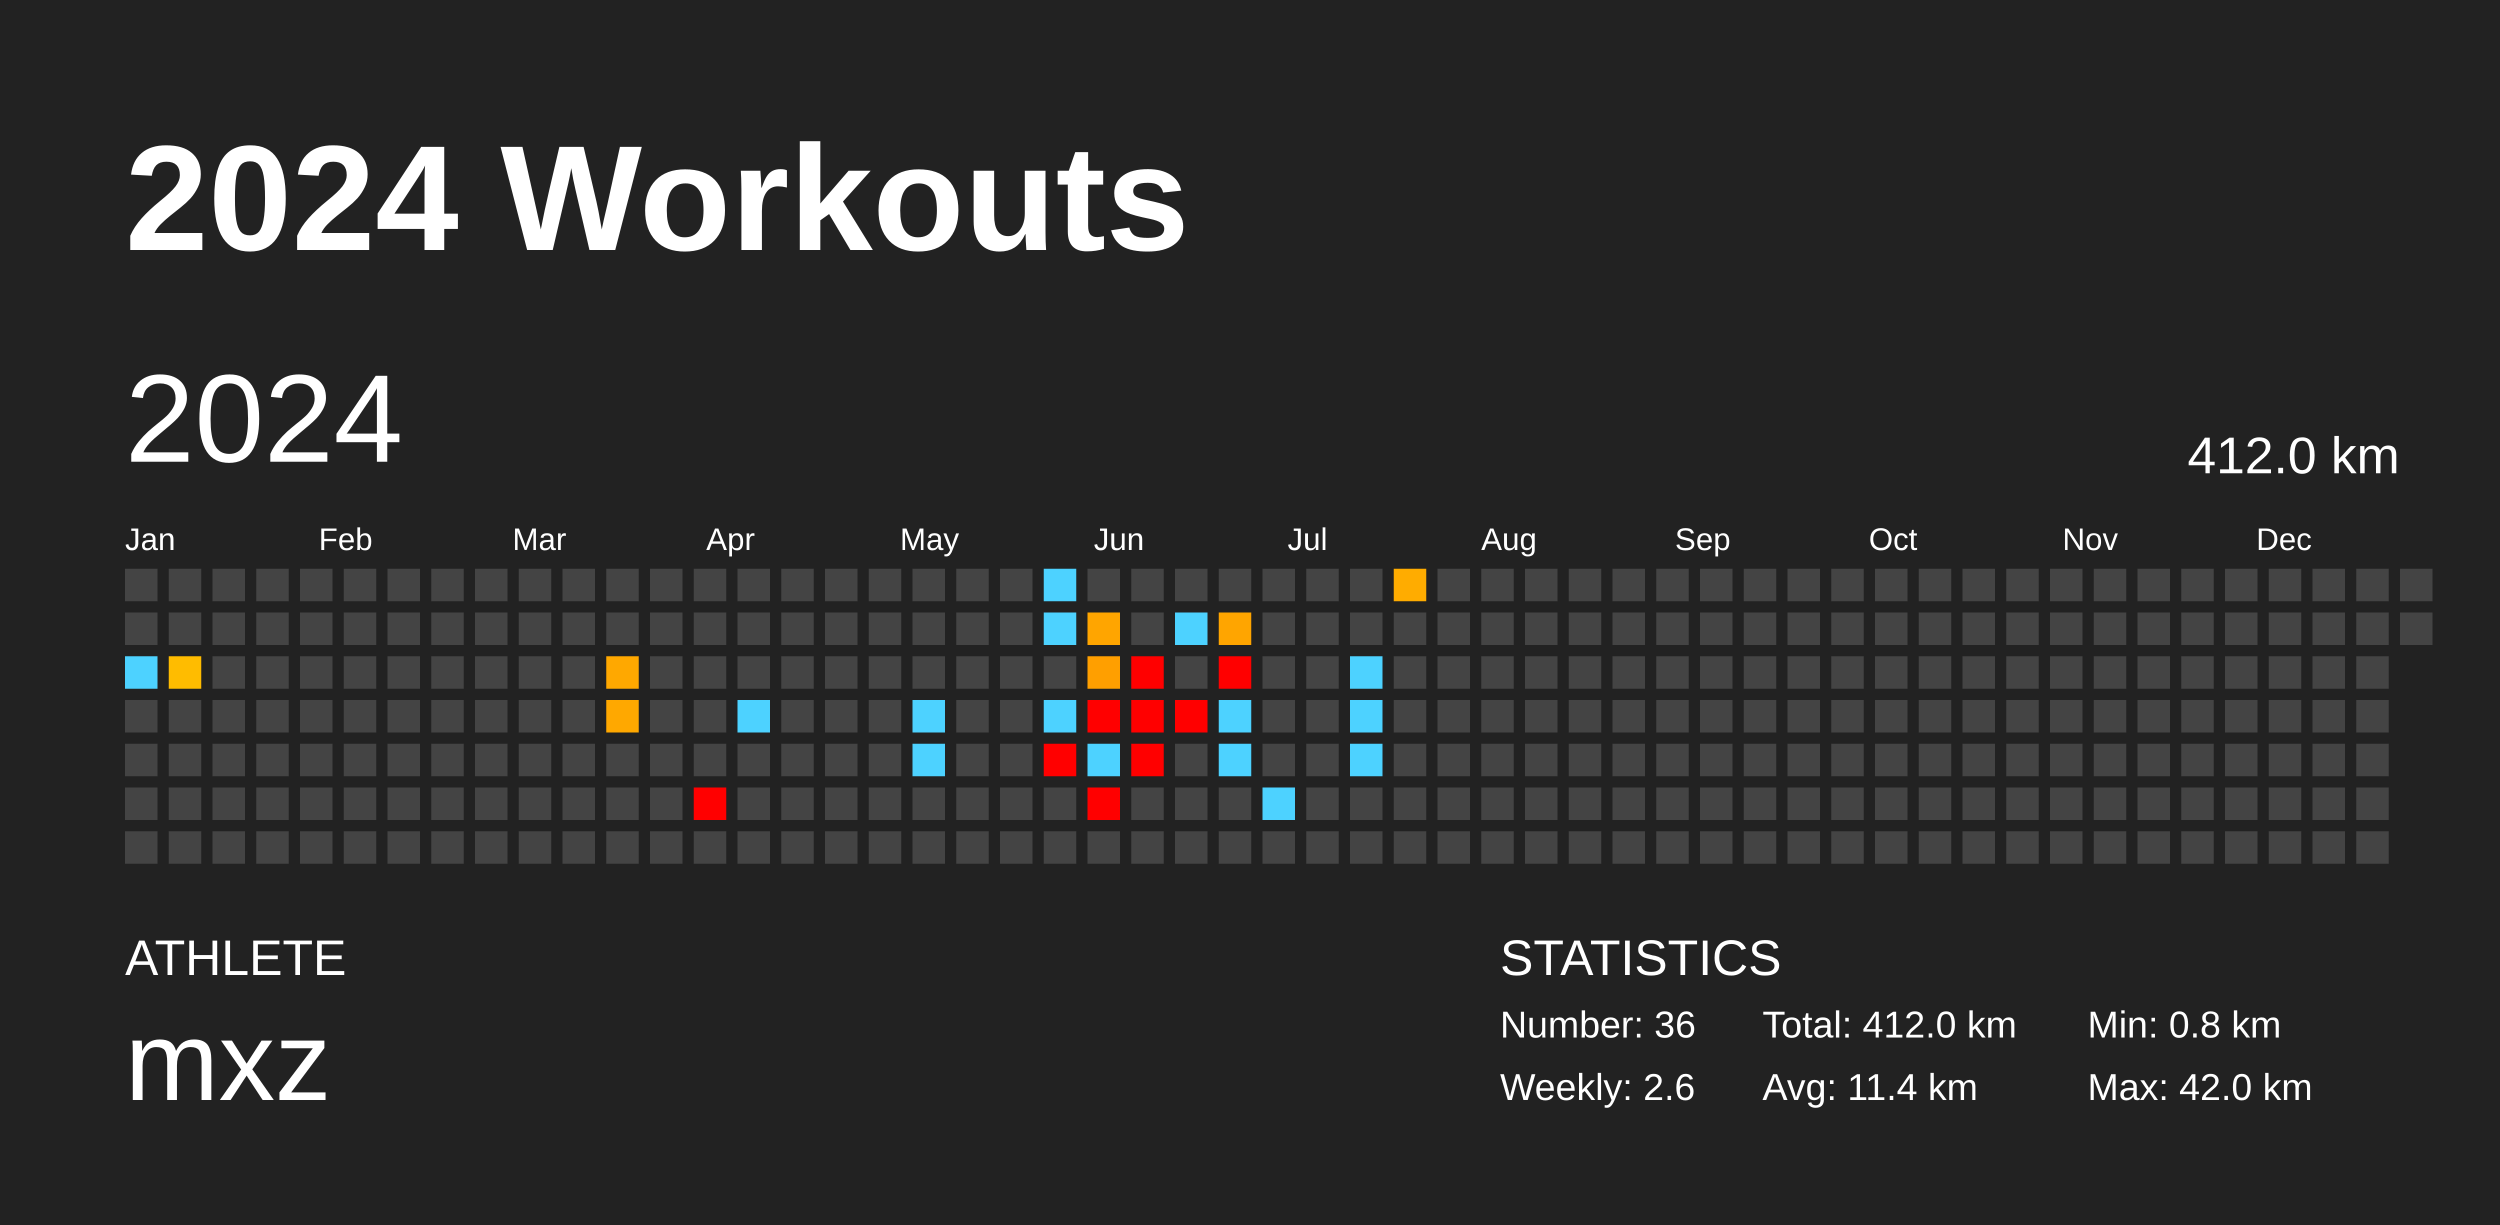
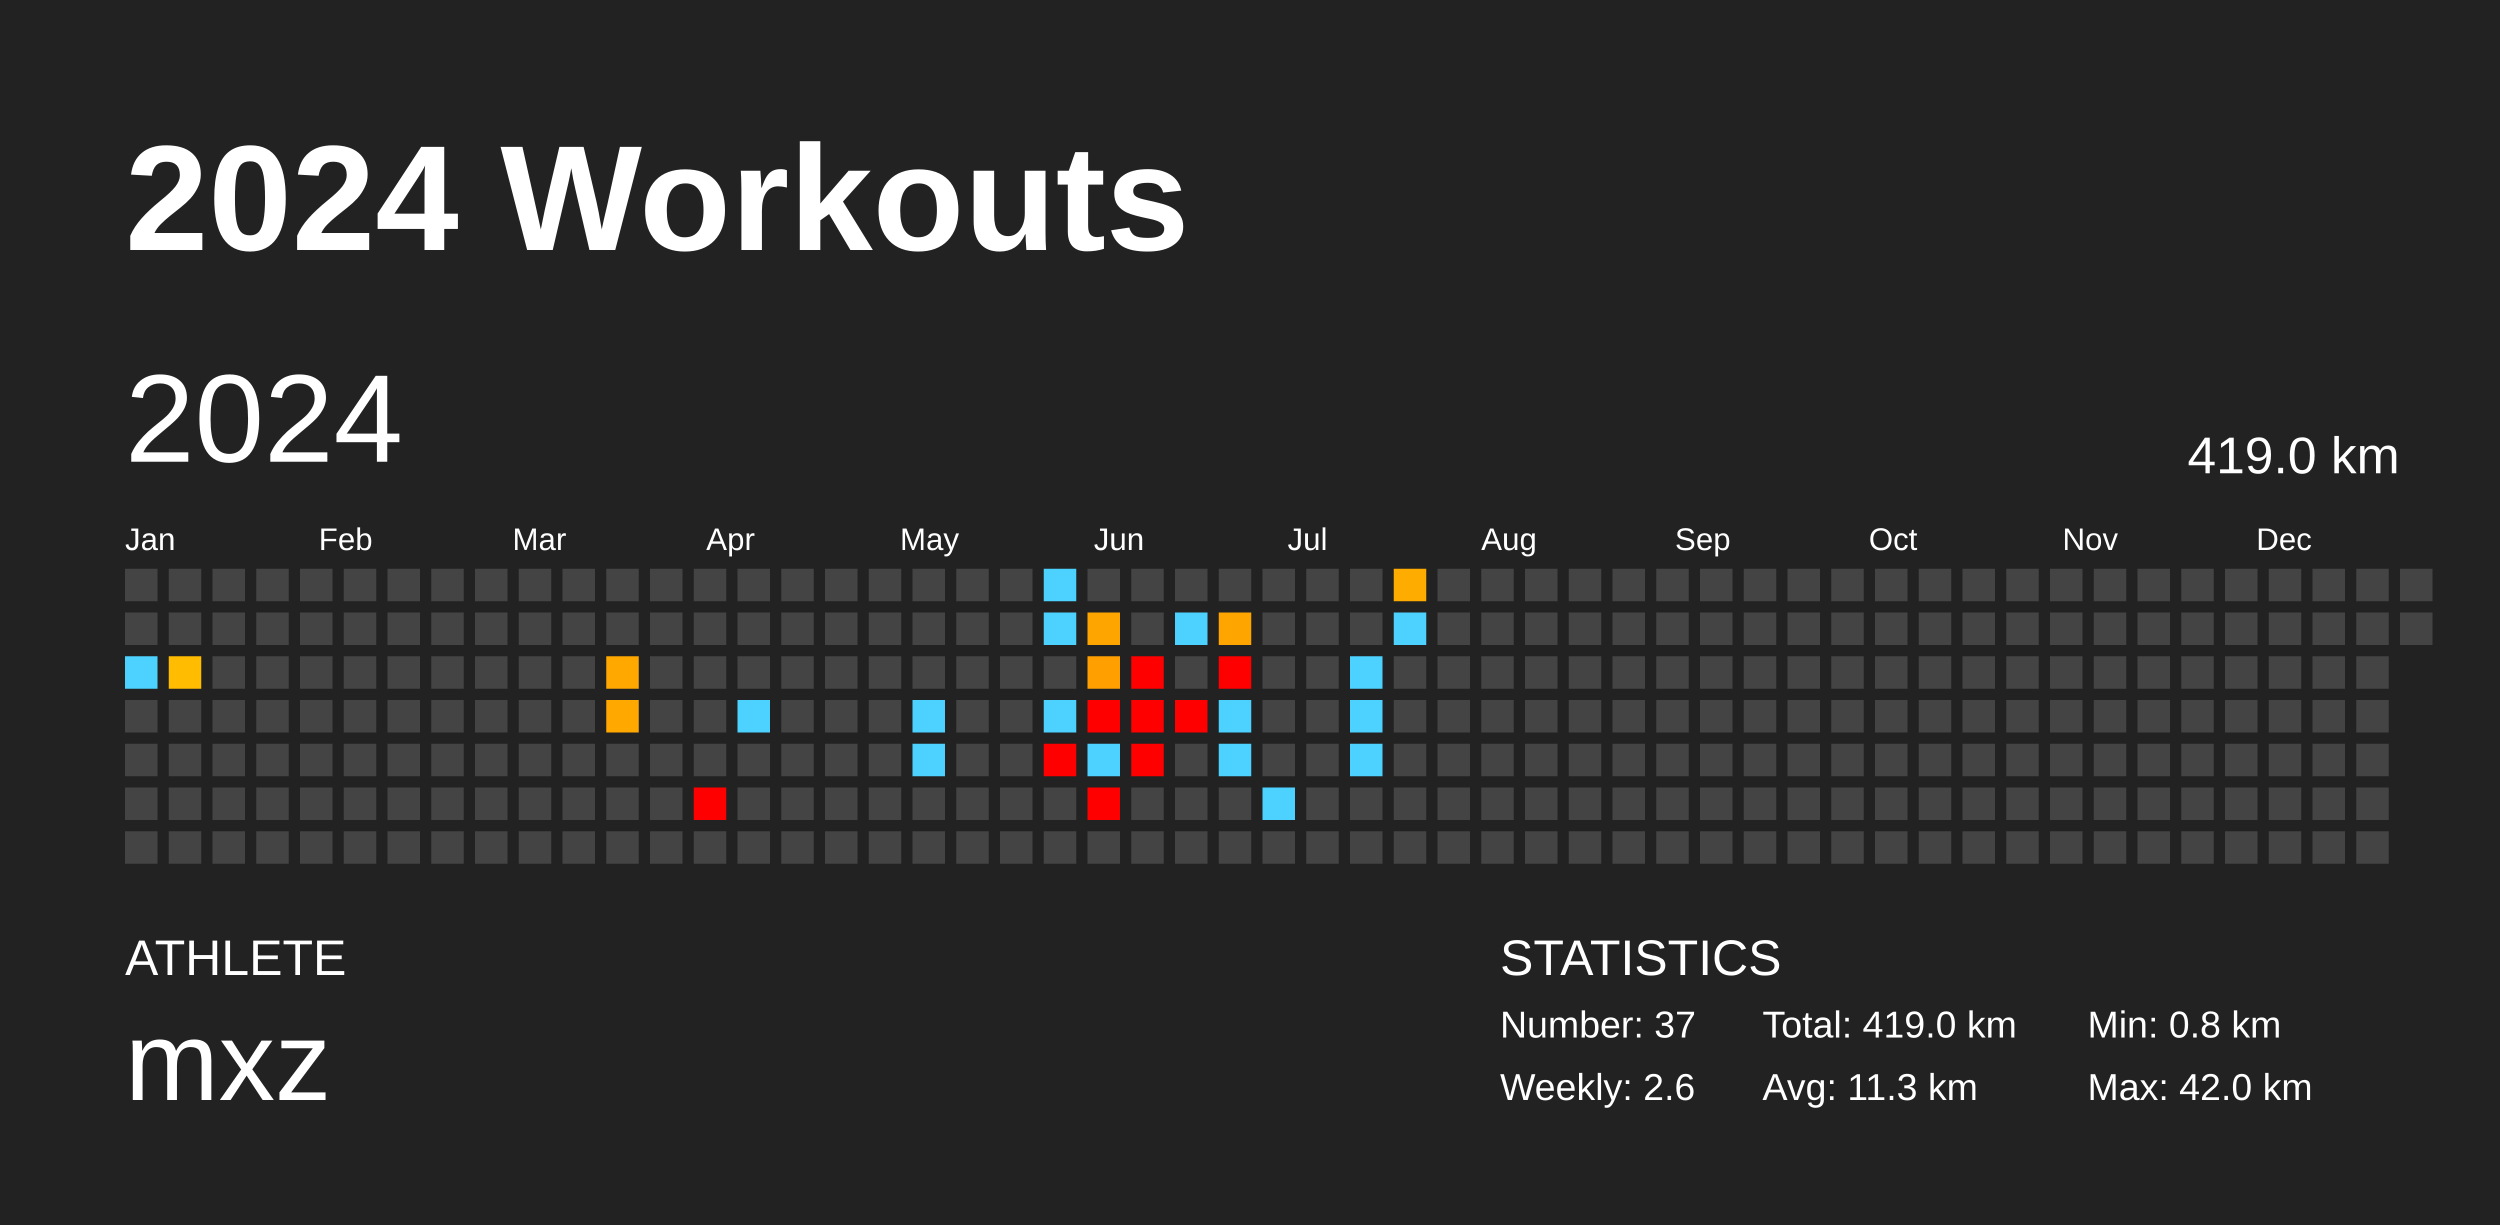
<svg xmlns="http://www.w3.org/2000/svg" baseProfile="full" height="98mm" version="1.1" viewBox="0,0,200,98" width="200mm">
  <defs />
  <rect fill="#222222" height="98" width="200" x="0" y="0" />
  <text fill="#FFFFFF" style="font-size:12px; font-family:Arial; font-weight:bold;" x="10" y="20">2024 Workouts</text>
  <text fill="#FFFFFF" style="font-size:4px; font-family:Arial" x="10" y="78">ATHLETE</text>
  <text fill="#FFFFFF" style="font-size:9px; font-family:Arial" x="10" y="88">mxz</text>
  <text fill="#FFFFFF" style="font-size:4px; font-family:Arial" x="120" y="78">STATISTICS</text>
-   <text fill="#FFFFFF" style="font-size:3px; font-family:Arial" x="120" y="83">Number: 36</text>
+   <text fill="#FFFFFF" style="font-size:3px; font-family:Arial" x="120" y="83">Number: 37</text>
  <text fill="#FFFFFF" style="font-size:3px; font-family:Arial" x="120" y="88">Weekly: 2.6</text>
-   <text fill="#FFFFFF" style="font-size:3px; font-family:Arial" x="141" y="83">Total: 412.0 km</text>
-   <text fill="#FFFFFF" style="font-size:3px; font-family:Arial" x="141" y="88">Avg: 11.4 km</text>
+   <text fill="#FFFFFF" style="font-size:3px; font-family:Arial" x="141" y="83">Total: 419.0 km</text>
+   <text fill="#FFFFFF" style="font-size:3px; font-family:Arial" x="141" y="88">Avg: 11.3 km</text>
  <text fill="#FFFFFF" style="font-size:3px; font-family:Arial" x="167" y="83">Min: 0.8 km</text>
  <text fill="#FFFFFF" style="font-size:3px; font-family:Arial" x="167" y="88">Max: 42.0 km</text>
  <text dominant-baseline="hanging" fill="#FFFFFF" style="font-size:10.0px; font-family:Arial;" x="10" y="30">2024</text>
-   <text dominant-baseline="hanging" fill="#FFFFFF" style="font-size:4.125px; font-family:Arial;" x="175" y="35">412.0 km</text>
+   <text dominant-baseline="hanging" fill="#FFFFFF" style="font-size:4.125px; font-family:Arial;" x="175" y="35">419.0 km</text>
  <text fill="#FFFFFF" style="font-size:2.5px; font-family:Arial" x="10.0" y="44">Jan</text>
  <text fill="#FFFFFF" style="font-size:2.5px; font-family:Arial" x="25.5" y="44">Feb</text>
  <text fill="#FFFFFF" style="font-size:2.5px; font-family:Arial" x="41.0" y="44">Mar</text>
  <text fill="#FFFFFF" style="font-size:2.5px; font-family:Arial" x="56.5" y="44">Apr</text>
  <text fill="#FFFFFF" style="font-size:2.5px; font-family:Arial" x="72.0" y="44">May</text>
  <text fill="#FFFFFF" style="font-size:2.5px; font-family:Arial" x="87.5" y="44">Jun</text>
  <text fill="#FFFFFF" style="font-size:2.5px; font-family:Arial" x="103.0" y="44">Jul</text>
  <text fill="#FFFFFF" style="font-size:2.5px; font-family:Arial" x="118.5" y="44">Aug</text>
  <text fill="#FFFFFF" style="font-size:2.5px; font-family:Arial" x="134.0" y="44">Sep</text>
  <text fill="#FFFFFF" style="font-size:2.5px; font-family:Arial" x="149.5" y="44">Oct</text>
  <text fill="#FFFFFF" style="font-size:2.5px; font-family:Arial" x="165.0" y="44">Nov</text>
  <text fill="#FFFFFF" style="font-size:2.5px; font-family:Arial" x="180.5" y="44">Dec</text>
  <rect fill="#444444" height="2.6" width="2.6" x="10.0" y="45.5" />
  <rect fill="#444444" height="2.6" width="2.6" x="10.0" y="49.0" />
  <rect fill="#4dd2ff" height="2.6" width="2.6" x="10.0" y="52.5" />
  <rect fill="#444444" height="2.6" width="2.6" x="10.0" y="56.0" />
  <rect fill="#444444" height="2.6" width="2.6" x="10.0" y="59.5" />
  <rect fill="#444444" height="2.6" width="2.6" x="10.0" y="63.0" />
  <rect fill="#444444" height="2.6" width="2.6" x="10.0" y="66.5" />
  <rect fill="#444444" height="2.6" width="2.6" x="13.5" y="45.5" />
  <rect fill="#444444" height="2.6" width="2.6" x="13.5" y="49.0" />
  <rect fill="#ffbc00" height="2.6" width="2.6" x="13.5" y="52.5" />
  <rect fill="#444444" height="2.6" width="2.6" x="13.5" y="56.0" />
  <rect fill="#444444" height="2.6" width="2.6" x="13.5" y="59.5" />
  <rect fill="#444444" height="2.6" width="2.6" x="13.5" y="63.0" />
  <rect fill="#444444" height="2.6" width="2.6" x="13.5" y="66.5" />
  <rect fill="#444444" height="2.6" width="2.6" x="17.0" y="45.5" />
  <rect fill="#444444" height="2.6" width="2.6" x="17.0" y="49.0" />
  <rect fill="#444444" height="2.6" width="2.6" x="17.0" y="52.5" />
  <rect fill="#444444" height="2.6" width="2.6" x="17.0" y="56.0" />
  <rect fill="#444444" height="2.6" width="2.6" x="17.0" y="59.5" />
  <rect fill="#444444" height="2.6" width="2.6" x="17.0" y="63.0" />
  <rect fill="#444444" height="2.6" width="2.6" x="17.0" y="66.5" />
  <rect fill="#444444" height="2.6" width="2.6" x="20.5" y="45.5" />
  <rect fill="#444444" height="2.6" width="2.6" x="20.5" y="49.0" />
  <rect fill="#444444" height="2.6" width="2.6" x="20.5" y="52.5" />
  <rect fill="#444444" height="2.6" width="2.6" x="20.5" y="56.0" />
  <rect fill="#444444" height="2.6" width="2.6" x="20.5" y="59.5" />
  <rect fill="#444444" height="2.6" width="2.6" x="20.5" y="63.0" />
  <rect fill="#444444" height="2.6" width="2.6" x="20.5" y="66.5" />
  <rect fill="#444444" height="2.6" width="2.6" x="24.0" y="45.5" />
  <rect fill="#444444" height="2.6" width="2.6" x="24.0" y="49.0" />
  <rect fill="#444444" height="2.6" width="2.6" x="24.0" y="52.5" />
  <rect fill="#444444" height="2.6" width="2.6" x="24.0" y="56.0" />
  <rect fill="#444444" height="2.6" width="2.6" x="24.0" y="59.5" />
  <rect fill="#444444" height="2.6" width="2.6" x="24.0" y="63.0" />
  <rect fill="#444444" height="2.6" width="2.6" x="24.0" y="66.5" />
  <rect fill="#444444" height="2.6" width="2.6" x="27.5" y="45.5" />
  <rect fill="#444444" height="2.6" width="2.6" x="27.5" y="49.0" />
  <rect fill="#444444" height="2.6" width="2.6" x="27.5" y="52.5" />
  <rect fill="#444444" height="2.6" width="2.6" x="27.5" y="56.0" />
  <rect fill="#444444" height="2.6" width="2.6" x="27.5" y="59.5" />
  <rect fill="#444444" height="2.6" width="2.6" x="27.5" y="63.0" />
  <rect fill="#444444" height="2.6" width="2.6" x="27.5" y="66.5" />
  <rect fill="#444444" height="2.6" width="2.6" x="31.0" y="45.5" />
  <rect fill="#444444" height="2.6" width="2.6" x="31.0" y="49.0" />
  <rect fill="#444444" height="2.6" width="2.6" x="31.0" y="52.5" />
  <rect fill="#444444" height="2.6" width="2.6" x="31.0" y="56.0" />
  <rect fill="#444444" height="2.6" width="2.6" x="31.0" y="59.5" />
  <rect fill="#444444" height="2.6" width="2.6" x="31.0" y="63.0" />
  <rect fill="#444444" height="2.6" width="2.6" x="31.0" y="66.5" />
  <rect fill="#444444" height="2.6" width="2.6" x="34.5" y="45.5" />
  <rect fill="#444444" height="2.6" width="2.6" x="34.5" y="49.0" />
  <rect fill="#444444" height="2.6" width="2.6" x="34.5" y="52.5" />
  <rect fill="#444444" height="2.6" width="2.6" x="34.5" y="56.0" />
  <rect fill="#444444" height="2.6" width="2.6" x="34.5" y="59.5" />
  <rect fill="#444444" height="2.6" width="2.6" x="34.5" y="63.0" />
  <rect fill="#444444" height="2.6" width="2.6" x="34.5" y="66.5" />
  <rect fill="#444444" height="2.6" width="2.6" x="38.0" y="45.5" />
  <rect fill="#444444" height="2.6" width="2.6" x="38.0" y="49.0" />
  <rect fill="#444444" height="2.6" width="2.6" x="38.0" y="52.5" />
  <rect fill="#444444" height="2.6" width="2.6" x="38.0" y="56.0" />
  <rect fill="#444444" height="2.6" width="2.6" x="38.0" y="59.5" />
  <rect fill="#444444" height="2.6" width="2.6" x="38.0" y="63.0" />
  <rect fill="#444444" height="2.6" width="2.6" x="38.0" y="66.5" />
  <rect fill="#444444" height="2.6" width="2.6" x="41.5" y="45.5" />
  <rect fill="#444444" height="2.6" width="2.6" x="41.5" y="49.0" />
  <rect fill="#444444" height="2.6" width="2.6" x="41.5" y="52.5" />
  <rect fill="#444444" height="2.6" width="2.6" x="41.5" y="56.0" />
  <rect fill="#444444" height="2.6" width="2.6" x="41.5" y="59.5" />
  <rect fill="#444444" height="2.6" width="2.6" x="41.5" y="63.0" />
  <rect fill="#444444" height="2.6" width="2.6" x="41.5" y="66.5" />
  <rect fill="#444444" height="2.6" width="2.6" x="45.0" y="45.5" />
  <rect fill="#444444" height="2.6" width="2.6" x="45.0" y="49.0" />
  <rect fill="#444444" height="2.6" width="2.6" x="45.0" y="52.5" />
  <rect fill="#444444" height="2.6" width="2.6" x="45.0" y="56.0" />
  <rect fill="#444444" height="2.6" width="2.6" x="45.0" y="59.5" />
  <rect fill="#444444" height="2.6" width="2.6" x="45.0" y="63.0" />
  <rect fill="#444444" height="2.6" width="2.6" x="45.0" y="66.5" />
  <rect fill="#444444" height="2.6" width="2.6" x="48.5" y="45.5" />
  <rect fill="#444444" height="2.6" width="2.6" x="48.5" y="49.0" />
  <rect fill="#ffa800" height="2.6" width="2.6" x="48.5" y="52.5" />
  <rect fill="#ffa800" height="2.6" width="2.6" x="48.5" y="56.0" />
  <rect fill="#444444" height="2.6" width="2.6" x="48.5" y="59.5" />
  <rect fill="#444444" height="2.6" width="2.6" x="48.5" y="63.0" />
  <rect fill="#444444" height="2.6" width="2.6" x="48.5" y="66.5" />
  <rect fill="#444444" height="2.6" width="2.6" x="52.0" y="45.5" />
  <rect fill="#444444" height="2.6" width="2.6" x="52.0" y="49.0" />
  <rect fill="#444444" height="2.6" width="2.6" x="52.0" y="52.5" />
  <rect fill="#444444" height="2.6" width="2.6" x="52.0" y="56.0" />
  <rect fill="#444444" height="2.6" width="2.6" x="52.0" y="59.5" />
  <rect fill="#444444" height="2.6" width="2.6" x="52.0" y="63.0" />
  <rect fill="#444444" height="2.6" width="2.6" x="52.0" y="66.5" />
  <rect fill="#444444" height="2.6" width="2.6" x="55.5" y="45.5" />
  <rect fill="#444444" height="2.6" width="2.6" x="55.5" y="49.0" />
  <rect fill="#444444" height="2.6" width="2.6" x="55.5" y="52.5" />
  <rect fill="#444444" height="2.6" width="2.6" x="55.5" y="56.0" />
  <rect fill="#444444" height="2.6" width="2.6" x="55.5" y="59.5" />
  <rect fill="red" height="2.6" width="2.6" x="55.5" y="63.0" />
  <rect fill="#444444" height="2.6" width="2.6" x="55.5" y="66.5" />
  <rect fill="#444444" height="2.6" width="2.6" x="59.0" y="45.5" />
  <rect fill="#444444" height="2.6" width="2.6" x="59.0" y="49.0" />
  <rect fill="#444444" height="2.6" width="2.6" x="59.0" y="52.5" />
  <rect fill="#4dd2ff" height="2.6" width="2.6" x="59.0" y="56.0" />
  <rect fill="#444444" height="2.6" width="2.6" x="59.0" y="59.5" />
  <rect fill="#444444" height="2.6" width="2.6" x="59.0" y="63.0" />
  <rect fill="#444444" height="2.6" width="2.6" x="59.0" y="66.5" />
  <rect fill="#444444" height="2.6" width="2.6" x="62.5" y="45.5" />
  <rect fill="#444444" height="2.6" width="2.6" x="62.5" y="49.0" />
  <rect fill="#444444" height="2.6" width="2.6" x="62.5" y="52.5" />
  <rect fill="#444444" height="2.6" width="2.6" x="62.5" y="56.0" />
  <rect fill="#444444" height="2.6" width="2.6" x="62.5" y="59.5" />
  <rect fill="#444444" height="2.6" width="2.6" x="62.5" y="63.0" />
  <rect fill="#444444" height="2.6" width="2.6" x="62.5" y="66.5" />
  <rect fill="#444444" height="2.6" width="2.6" x="66.0" y="45.5" />
  <rect fill="#444444" height="2.6" width="2.6" x="66.0" y="49.0" />
  <rect fill="#444444" height="2.6" width="2.6" x="66.0" y="52.5" />
  <rect fill="#444444" height="2.6" width="2.6" x="66.0" y="56.0" />
  <rect fill="#444444" height="2.6" width="2.6" x="66.0" y="59.5" />
  <rect fill="#444444" height="2.6" width="2.6" x="66.0" y="63.0" />
  <rect fill="#444444" height="2.6" width="2.6" x="66.0" y="66.5" />
  <rect fill="#444444" height="2.6" width="2.6" x="69.5" y="45.5" />
  <rect fill="#444444" height="2.6" width="2.6" x="69.5" y="49.0" />
  <rect fill="#444444" height="2.6" width="2.6" x="69.5" y="52.5" />
  <rect fill="#444444" height="2.6" width="2.6" x="69.5" y="56.0" />
  <rect fill="#444444" height="2.6" width="2.6" x="69.5" y="59.5" />
  <rect fill="#444444" height="2.6" width="2.6" x="69.5" y="63.0" />
  <rect fill="#444444" height="2.6" width="2.6" x="69.5" y="66.5" />
  <rect fill="#444444" height="2.6" width="2.6" x="73.0" y="45.5" />
  <rect fill="#444444" height="2.6" width="2.6" x="73.0" y="49.0" />
  <rect fill="#444444" height="2.6" width="2.6" x="73.0" y="52.5" />
  <rect fill="#4dd2ff" height="2.6" width="2.6" x="73.0" y="56.0" />
  <rect fill="#4dd2ff" height="2.6" width="2.6" x="73.0" y="59.5" />
  <rect fill="#444444" height="2.6" width="2.6" x="73.0" y="63.0" />
  <rect fill="#444444" height="2.6" width="2.6" x="73.0" y="66.5" />
  <rect fill="#444444" height="2.6" width="2.6" x="76.5" y="45.5" />
  <rect fill="#444444" height="2.6" width="2.6" x="76.5" y="49.0" />
  <rect fill="#444444" height="2.6" width="2.6" x="76.5" y="52.5" />
  <rect fill="#444444" height="2.6" width="2.6" x="76.5" y="56.0" />
  <rect fill="#444444" height="2.6" width="2.6" x="76.5" y="59.5" />
  <rect fill="#444444" height="2.6" width="2.6" x="76.5" y="63.0" />
  <rect fill="#444444" height="2.6" width="2.6" x="76.5" y="66.5" />
  <rect fill="#444444" height="2.6" width="2.6" x="80.0" y="45.5" />
  <rect fill="#444444" height="2.6" width="2.6" x="80.0" y="49.0" />
  <rect fill="#444444" height="2.6" width="2.6" x="80.0" y="52.5" />
  <rect fill="#444444" height="2.6" width="2.6" x="80.0" y="56.0" />
  <rect fill="#444444" height="2.6" width="2.6" x="80.0" y="59.5" />
  <rect fill="#444444" height="2.6" width="2.6" x="80.0" y="63.0" />
  <rect fill="#444444" height="2.6" width="2.6" x="80.0" y="66.5" />
  <rect fill="#4dd2ff" height="2.6" width="2.6" x="83.5" y="45.5" />
  <rect fill="#4dd2ff" height="2.6" width="2.6" x="83.5" y="49.0" />
  <rect fill="#444444" height="2.6" width="2.6" x="83.5" y="52.5" />
  <rect fill="#4dd2ff" height="2.6" width="2.6" x="83.5" y="56.0" />
  <rect fill="red" height="2.6" width="2.6" x="83.5" y="59.5" />
  <rect fill="#444444" height="2.6" width="2.6" x="83.5" y="63.0" />
  <rect fill="#444444" height="2.6" width="2.6" x="83.5" y="66.5" />
  <rect fill="#444444" height="2.6" width="2.6" x="87.0" y="45.5" />
  <rect fill="#ffa500" height="2.6" width="2.6" x="87.0" y="49.0" />
  <rect fill="#ff9f00" height="2.6" width="2.6" x="87.0" y="52.5" />
  <rect fill="red" height="2.6" width="2.6" x="87.0" y="56.0" />
  <rect fill="#4dd2ff" height="2.6" width="2.6" x="87.0" y="59.5" />
  <rect fill="red" height="2.6" width="2.6" x="87.0" y="63.0" />
  <rect fill="#444444" height="2.6" width="2.6" x="87.0" y="66.5" />
  <rect fill="#444444" height="2.6" width="2.6" x="90.5" y="45.5" />
  <rect fill="#444444" height="2.6" width="2.6" x="90.5" y="49.0" />
  <rect fill="red" height="2.6" width="2.6" x="90.5" y="52.5" />
  <rect fill="red" height="2.6" width="2.6" x="90.5" y="56.0" />
  <rect fill="red" height="2.6" width="2.6" x="90.5" y="59.5" />
  <rect fill="#444444" height="2.6" width="2.6" x="90.5" y="63.0" />
  <rect fill="#444444" height="2.6" width="2.6" x="90.5" y="66.5" />
  <rect fill="#444444" height="2.6" width="2.6" x="94.0" y="45.5" />
  <rect fill="#4dd2ff" height="2.6" width="2.6" x="94.0" y="49.0" />
  <rect fill="#444444" height="2.6" width="2.6" x="94.0" y="52.5" />
  <rect fill="red" height="2.6" width="2.6" x="94.0" y="56.0" />
  <rect fill="#444444" height="2.6" width="2.6" x="94.0" y="59.5" />
  <rect fill="#444444" height="2.6" width="2.6" x="94.0" y="63.0" />
  <rect fill="#444444" height="2.6" width="2.6" x="94.0" y="66.5" />
  <rect fill="#444444" height="2.6" width="2.6" x="97.5" y="45.5" />
  <rect fill="#ffa500" height="2.6" width="2.6" x="97.5" y="49.0" />
  <rect fill="red" height="2.6" width="2.6" x="97.5" y="52.5" />
  <rect fill="#4dd2ff" height="2.6" width="2.6" x="97.5" y="56.0" />
  <rect fill="#4dd2ff" height="2.6" width="2.6" x="97.5" y="59.5" />
  <rect fill="#444444" height="2.6" width="2.6" x="97.5" y="63.0" />
  <rect fill="#444444" height="2.6" width="2.6" x="97.5" y="66.5" />
  <rect fill="#444444" height="2.6" width="2.6" x="101.0" y="45.5" />
  <rect fill="#444444" height="2.6" width="2.6" x="101.0" y="49.0" />
  <rect fill="#444444" height="2.6" width="2.6" x="101.0" y="52.5" />
  <rect fill="#444444" height="2.6" width="2.6" x="101.0" y="56.0" />
  <rect fill="#444444" height="2.6" width="2.6" x="101.0" y="59.5" />
  <rect fill="#4dd2ff" height="2.6" width="2.6" x="101.0" y="63.0" />
  <rect fill="#444444" height="2.6" width="2.6" x="101.0" y="66.5" />
  <rect fill="#444444" height="2.6" width="2.6" x="104.5" y="45.5" />
  <rect fill="#444444" height="2.6" width="2.6" x="104.5" y="49.0" />
  <rect fill="#444444" height="2.6" width="2.6" x="104.5" y="52.5" />
  <rect fill="#444444" height="2.6" width="2.6" x="104.5" y="56.0" />
  <rect fill="#444444" height="2.6" width="2.6" x="104.5" y="59.5" />
  <rect fill="#444444" height="2.6" width="2.6" x="104.5" y="63.0" />
  <rect fill="#444444" height="2.6" width="2.6" x="104.5" y="66.5" />
  <rect fill="#444444" height="2.6" width="2.6" x="108.0" y="45.5" />
  <rect fill="#444444" height="2.6" width="2.6" x="108.0" y="49.0" />
  <rect fill="#4dd2ff" height="2.6" width="2.6" x="108.0" y="52.5" />
  <rect fill="#4dd2ff" height="2.6" width="2.6" x="108.0" y="56.0" />
  <rect fill="#4dd2ff" height="2.6" width="2.6" x="108.0" y="59.5" />
  <rect fill="#444444" height="2.6" width="2.6" x="108.0" y="63.0" />
  <rect fill="#444444" height="2.6" width="2.6" x="108.0" y="66.5" />
  <rect fill="#ffac00" height="2.6" width="2.6" x="111.5" y="45.5" />
-   <rect fill="#444444" height="2.6" width="2.6" x="111.5" y="49.0" />
+   <rect fill="#4dd2ff" height="2.6" width="2.6" x="111.5" y="49.0" />
  <rect fill="#444444" height="2.6" width="2.6" x="111.5" y="52.5" />
  <rect fill="#444444" height="2.6" width="2.6" x="111.5" y="56.0" />
  <rect fill="#444444" height="2.6" width="2.6" x="111.5" y="59.5" />
  <rect fill="#444444" height="2.6" width="2.6" x="111.5" y="63.0" />
  <rect fill="#444444" height="2.6" width="2.6" x="111.5" y="66.5" />
  <rect fill="#444444" height="2.6" width="2.6" x="115.0" y="45.5" />
  <rect fill="#444444" height="2.6" width="2.6" x="115.0" y="49.0" />
  <rect fill="#444444" height="2.6" width="2.6" x="115.0" y="52.5" />
  <rect fill="#444444" height="2.6" width="2.6" x="115.0" y="56.0" />
  <rect fill="#444444" height="2.6" width="2.6" x="115.0" y="59.5" />
  <rect fill="#444444" height="2.6" width="2.6" x="115.0" y="63.0" />
  <rect fill="#444444" height="2.6" width="2.6" x="115.0" y="66.5" />
  <rect fill="#444444" height="2.6" width="2.6" x="118.5" y="45.5" />
  <rect fill="#444444" height="2.6" width="2.6" x="118.5" y="49.0" />
  <rect fill="#444444" height="2.6" width="2.6" x="118.5" y="52.5" />
  <rect fill="#444444" height="2.6" width="2.6" x="118.5" y="56.0" />
  <rect fill="#444444" height="2.6" width="2.6" x="118.5" y="59.5" />
  <rect fill="#444444" height="2.6" width="2.6" x="118.5" y="63.0" />
  <rect fill="#444444" height="2.6" width="2.6" x="118.5" y="66.5" />
  <rect fill="#444444" height="2.6" width="2.6" x="122.0" y="45.5" />
  <rect fill="#444444" height="2.6" width="2.6" x="122.0" y="49.0" />
  <rect fill="#444444" height="2.6" width="2.6" x="122.0" y="52.5" />
  <rect fill="#444444" height="2.6" width="2.6" x="122.0" y="56.0" />
  <rect fill="#444444" height="2.6" width="2.6" x="122.0" y="59.5" />
  <rect fill="#444444" height="2.6" width="2.6" x="122.0" y="63.0" />
  <rect fill="#444444" height="2.6" width="2.6" x="122.0" y="66.5" />
  <rect fill="#444444" height="2.6" width="2.6" x="125.5" y="45.5" />
  <rect fill="#444444" height="2.6" width="2.6" x="125.5" y="49.0" />
  <rect fill="#444444" height="2.6" width="2.6" x="125.5" y="52.5" />
  <rect fill="#444444" height="2.6" width="2.6" x="125.5" y="56.0" />
  <rect fill="#444444" height="2.6" width="2.6" x="125.5" y="59.5" />
  <rect fill="#444444" height="2.6" width="2.6" x="125.5" y="63.0" />
  <rect fill="#444444" height="2.6" width="2.6" x="125.5" y="66.5" />
  <rect fill="#444444" height="2.6" width="2.6" x="129.0" y="45.5" />
  <rect fill="#444444" height="2.6" width="2.6" x="129.0" y="49.0" />
  <rect fill="#444444" height="2.6" width="2.6" x="129.0" y="52.5" />
  <rect fill="#444444" height="2.6" width="2.6" x="129.0" y="56.0" />
  <rect fill="#444444" height="2.6" width="2.6" x="129.0" y="59.5" />
  <rect fill="#444444" height="2.6" width="2.6" x="129.0" y="63.0" />
  <rect fill="#444444" height="2.6" width="2.6" x="129.0" y="66.5" />
  <rect fill="#444444" height="2.6" width="2.6" x="132.5" y="45.5" />
  <rect fill="#444444" height="2.6" width="2.6" x="132.5" y="49.0" />
  <rect fill="#444444" height="2.6" width="2.6" x="132.5" y="52.5" />
  <rect fill="#444444" height="2.6" width="2.6" x="132.5" y="56.0" />
  <rect fill="#444444" height="2.6" width="2.6" x="132.5" y="59.5" />
  <rect fill="#444444" height="2.6" width="2.6" x="132.5" y="63.0" />
  <rect fill="#444444" height="2.6" width="2.6" x="132.5" y="66.5" />
  <rect fill="#444444" height="2.6" width="2.6" x="136.0" y="45.5" />
  <rect fill="#444444" height="2.6" width="2.6" x="136.0" y="49.0" />
  <rect fill="#444444" height="2.6" width="2.6" x="136.0" y="52.5" />
  <rect fill="#444444" height="2.6" width="2.6" x="136.0" y="56.0" />
  <rect fill="#444444" height="2.6" width="2.6" x="136.0" y="59.5" />
  <rect fill="#444444" height="2.6" width="2.6" x="136.0" y="63.0" />
  <rect fill="#444444" height="2.6" width="2.6" x="136.0" y="66.5" />
  <rect fill="#444444" height="2.6" width="2.6" x="139.5" y="45.5" />
  <rect fill="#444444" height="2.6" width="2.6" x="139.5" y="49.0" />
  <rect fill="#444444" height="2.6" width="2.6" x="139.5" y="52.5" />
  <rect fill="#444444" height="2.6" width="2.6" x="139.5" y="56.0" />
  <rect fill="#444444" height="2.6" width="2.6" x="139.5" y="59.5" />
  <rect fill="#444444" height="2.6" width="2.6" x="139.5" y="63.0" />
  <rect fill="#444444" height="2.6" width="2.6" x="139.5" y="66.5" />
  <rect fill="#444444" height="2.6" width="2.6" x="143.0" y="45.5" />
  <rect fill="#444444" height="2.6" width="2.6" x="143.0" y="49.0" />
  <rect fill="#444444" height="2.6" width="2.6" x="143.0" y="52.5" />
  <rect fill="#444444" height="2.6" width="2.6" x="143.0" y="56.0" />
  <rect fill="#444444" height="2.6" width="2.6" x="143.0" y="59.5" />
  <rect fill="#444444" height="2.6" width="2.6" x="143.0" y="63.0" />
  <rect fill="#444444" height="2.6" width="2.6" x="143.0" y="66.5" />
  <rect fill="#444444" height="2.6" width="2.6" x="146.5" y="45.5" />
  <rect fill="#444444" height="2.6" width="2.6" x="146.5" y="49.0" />
  <rect fill="#444444" height="2.6" width="2.6" x="146.5" y="52.5" />
  <rect fill="#444444" height="2.6" width="2.6" x="146.5" y="56.0" />
  <rect fill="#444444" height="2.6" width="2.6" x="146.5" y="59.5" />
  <rect fill="#444444" height="2.6" width="2.6" x="146.5" y="63.0" />
  <rect fill="#444444" height="2.6" width="2.6" x="146.5" y="66.5" />
  <rect fill="#444444" height="2.6" width="2.6" x="150.0" y="45.5" />
  <rect fill="#444444" height="2.6" width="2.6" x="150.0" y="49.0" />
  <rect fill="#444444" height="2.6" width="2.6" x="150.0" y="52.5" />
  <rect fill="#444444" height="2.6" width="2.6" x="150.0" y="56.0" />
  <rect fill="#444444" height="2.6" width="2.6" x="150.0" y="59.5" />
  <rect fill="#444444" height="2.6" width="2.6" x="150.0" y="63.0" />
  <rect fill="#444444" height="2.6" width="2.6" x="150.0" y="66.5" />
  <rect fill="#444444" height="2.6" width="2.6" x="153.5" y="45.5" />
  <rect fill="#444444" height="2.6" width="2.6" x="153.5" y="49.0" />
  <rect fill="#444444" height="2.6" width="2.6" x="153.5" y="52.5" />
  <rect fill="#444444" height="2.6" width="2.6" x="153.5" y="56.0" />
  <rect fill="#444444" height="2.6" width="2.6" x="153.5" y="59.5" />
  <rect fill="#444444" height="2.6" width="2.6" x="153.5" y="63.0" />
  <rect fill="#444444" height="2.6" width="2.6" x="153.5" y="66.5" />
  <rect fill="#444444" height="2.6" width="2.6" x="157.0" y="45.5" />
  <rect fill="#444444" height="2.6" width="2.6" x="157.0" y="49.0" />
  <rect fill="#444444" height="2.6" width="2.6" x="157.0" y="52.5" />
  <rect fill="#444444" height="2.6" width="2.6" x="157.0" y="56.0" />
  <rect fill="#444444" height="2.6" width="2.6" x="157.0" y="59.5" />
  <rect fill="#444444" height="2.6" width="2.6" x="157.0" y="63.0" />
  <rect fill="#444444" height="2.6" width="2.6" x="157.0" y="66.5" />
  <rect fill="#444444" height="2.6" width="2.6" x="160.5" y="45.5" />
  <rect fill="#444444" height="2.6" width="2.6" x="160.5" y="49.0" />
  <rect fill="#444444" height="2.6" width="2.6" x="160.5" y="52.5" />
  <rect fill="#444444" height="2.6" width="2.6" x="160.5" y="56.0" />
  <rect fill="#444444" height="2.6" width="2.6" x="160.5" y="59.5" />
  <rect fill="#444444" height="2.6" width="2.6" x="160.5" y="63.0" />
  <rect fill="#444444" height="2.6" width="2.6" x="160.5" y="66.5" />
  <rect fill="#444444" height="2.6" width="2.6" x="164.0" y="45.5" />
  <rect fill="#444444" height="2.6" width="2.6" x="164.0" y="49.0" />
  <rect fill="#444444" height="2.6" width="2.6" x="164.0" y="52.5" />
  <rect fill="#444444" height="2.6" width="2.6" x="164.0" y="56.0" />
  <rect fill="#444444" height="2.6" width="2.6" x="164.0" y="59.5" />
  <rect fill="#444444" height="2.6" width="2.6" x="164.0" y="63.0" />
  <rect fill="#444444" height="2.6" width="2.6" x="164.0" y="66.5" />
  <rect fill="#444444" height="2.6" width="2.6" x="167.5" y="45.5" />
  <rect fill="#444444" height="2.6" width="2.6" x="167.5" y="49.0" />
  <rect fill="#444444" height="2.6" width="2.6" x="167.5" y="52.5" />
  <rect fill="#444444" height="2.6" width="2.6" x="167.5" y="56.0" />
  <rect fill="#444444" height="2.6" width="2.6" x="167.5" y="59.5" />
  <rect fill="#444444" height="2.6" width="2.6" x="167.5" y="63.0" />
  <rect fill="#444444" height="2.6" width="2.6" x="167.5" y="66.5" />
  <rect fill="#444444" height="2.6" width="2.6" x="171.0" y="45.5" />
  <rect fill="#444444" height="2.6" width="2.6" x="171.0" y="49.0" />
  <rect fill="#444444" height="2.6" width="2.6" x="171.0" y="52.5" />
  <rect fill="#444444" height="2.6" width="2.6" x="171.0" y="56.0" />
  <rect fill="#444444" height="2.6" width="2.6" x="171.0" y="59.5" />
  <rect fill="#444444" height="2.6" width="2.6" x="171.0" y="63.0" />
  <rect fill="#444444" height="2.6" width="2.6" x="171.0" y="66.5" />
  <rect fill="#444444" height="2.6" width="2.6" x="174.5" y="45.5" />
  <rect fill="#444444" height="2.6" width="2.6" x="174.5" y="49.0" />
  <rect fill="#444444" height="2.6" width="2.6" x="174.5" y="52.5" />
  <rect fill="#444444" height="2.6" width="2.6" x="174.5" y="56.0" />
  <rect fill="#444444" height="2.6" width="2.6" x="174.5" y="59.5" />
  <rect fill="#444444" height="2.6" width="2.6" x="174.5" y="63.0" />
  <rect fill="#444444" height="2.6" width="2.6" x="174.5" y="66.5" />
  <rect fill="#444444" height="2.6" width="2.6" x="178.0" y="45.5" />
  <rect fill="#444444" height="2.6" width="2.6" x="178.0" y="49.0" />
  <rect fill="#444444" height="2.6" width="2.6" x="178.0" y="52.5" />
  <rect fill="#444444" height="2.6" width="2.6" x="178.0" y="56.0" />
  <rect fill="#444444" height="2.6" width="2.6" x="178.0" y="59.5" />
  <rect fill="#444444" height="2.6" width="2.6" x="178.0" y="63.0" />
  <rect fill="#444444" height="2.6" width="2.6" x="178.0" y="66.5" />
  <rect fill="#444444" height="2.6" width="2.6" x="181.5" y="45.5" />
  <rect fill="#444444" height="2.6" width="2.6" x="181.5" y="49.0" />
  <rect fill="#444444" height="2.6" width="2.6" x="181.5" y="52.5" />
  <rect fill="#444444" height="2.6" width="2.6" x="181.5" y="56.0" />
  <rect fill="#444444" height="2.6" width="2.6" x="181.5" y="59.5" />
  <rect fill="#444444" height="2.6" width="2.6" x="181.5" y="63.0" />
  <rect fill="#444444" height="2.6" width="2.6" x="181.5" y="66.5" />
  <rect fill="#444444" height="2.6" width="2.6" x="185.0" y="45.5" />
  <rect fill="#444444" height="2.6" width="2.6" x="185.0" y="49.0" />
  <rect fill="#444444" height="2.6" width="2.6" x="185.0" y="52.5" />
  <rect fill="#444444" height="2.6" width="2.6" x="185.0" y="56.0" />
  <rect fill="#444444" height="2.6" width="2.6" x="185.0" y="59.5" />
  <rect fill="#444444" height="2.6" width="2.6" x="185.0" y="63.0" />
  <rect fill="#444444" height="2.6" width="2.6" x="185.0" y="66.5" />
  <rect fill="#444444" height="2.6" width="2.6" x="188.5" y="45.5" />
  <rect fill="#444444" height="2.6" width="2.6" x="188.5" y="49.0" />
  <rect fill="#444444" height="2.6" width="2.6" x="188.5" y="52.5" />
  <rect fill="#444444" height="2.6" width="2.6" x="188.5" y="56.0" />
  <rect fill="#444444" height="2.6" width="2.6" x="188.5" y="59.5" />
  <rect fill="#444444" height="2.6" width="2.6" x="188.5" y="63.0" />
  <rect fill="#444444" height="2.6" width="2.6" x="188.5" y="66.5" />
  <rect fill="#444444" height="2.6" width="2.6" x="192.0" y="45.5" />
  <rect fill="#444444" height="2.6" width="2.6" x="192.0" y="49.0" />
</svg>
